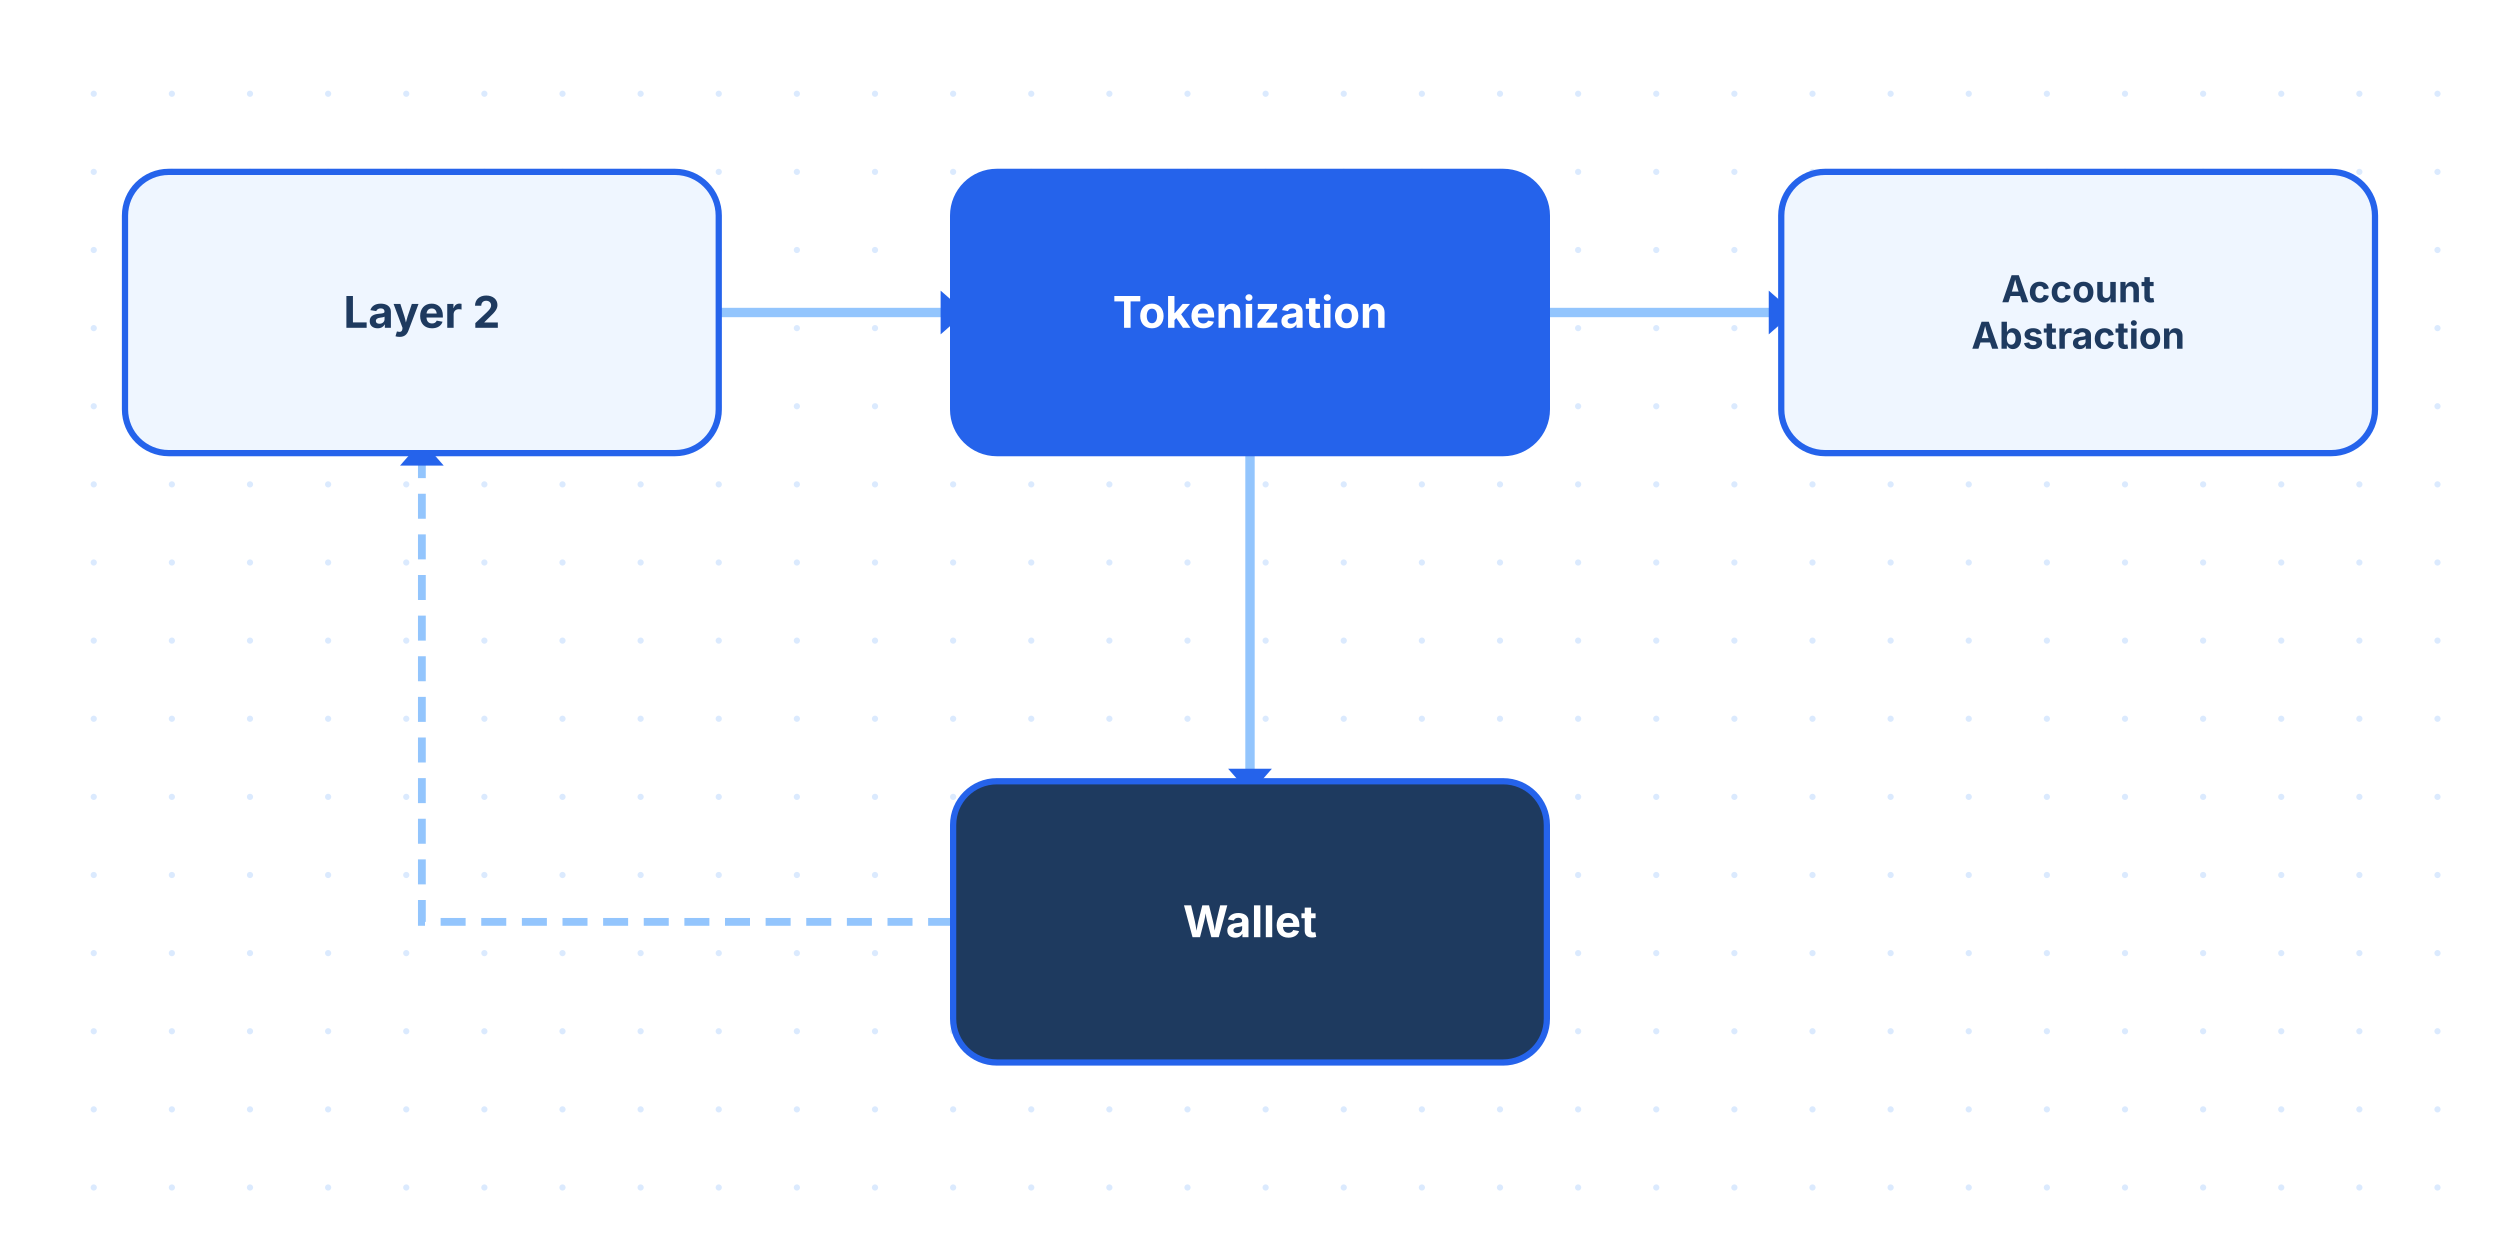
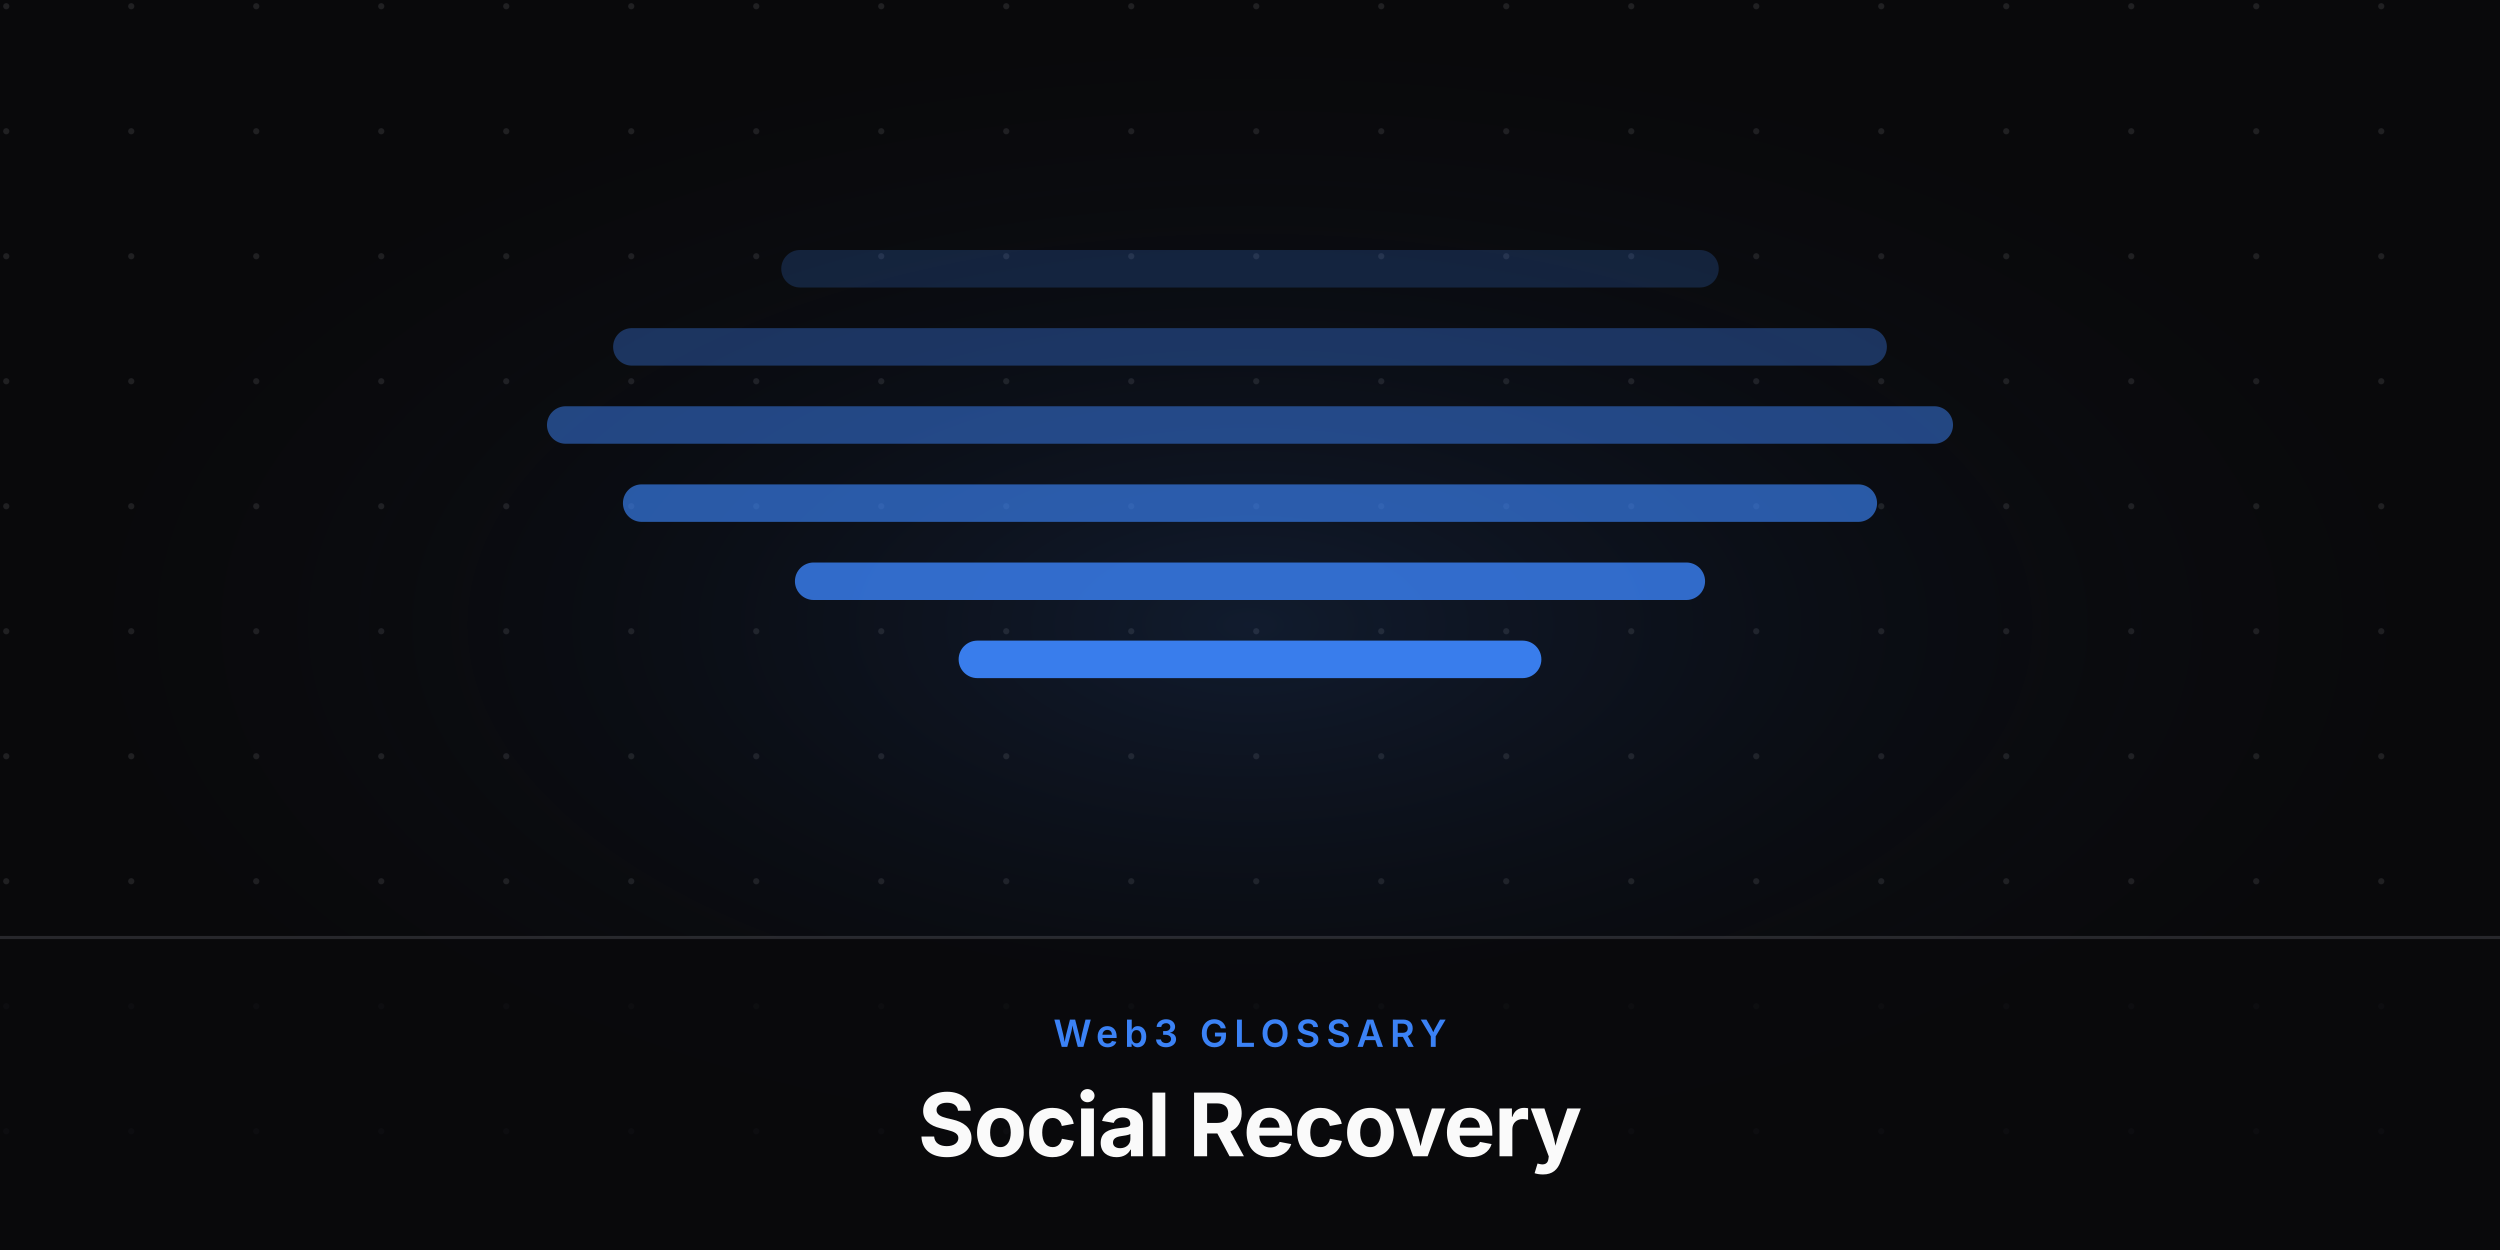
<svg xmlns="http://www.w3.org/2000/svg" viewBox="0 0 800 400" width="800" height="400">
-   <rect width="800" height="400" fill="#fff" />
-   <circle cx="30" cy="30" r="1" fill="#dbeafe" />
-   <circle cx="30" cy="55" r="1" fill="#dbeafe" />
-   <circle cx="30" cy="80" r="1" fill="#dbeafe" />
-   <circle cx="30" cy="105" r="1" fill="#dbeafe" />
-   <circle cx="30" cy="130" r="1" fill="#dbeafe" />
-   <circle cx="30" cy="155" r="1" fill="#dbeafe" />
-   <circle cx="30" cy="180" r="1" fill="#dbeafe" />
-   <circle cx="30" cy="205" r="1" fill="#dbeafe" />
-   <circle cx="30" cy="230" r="1" fill="#dbeafe" />
-   <circle cx="30" cy="255" r="1" fill="#dbeafe" />
-   <circle cx="30" cy="280" r="1" fill="#dbeafe" />
-   <circle cx="30" cy="305" r="1" fill="#dbeafe" />
-   <circle cx="30" cy="330" r="1" fill="#dbeafe" />
-   <circle cx="30" cy="355" r="1" fill="#dbeafe" />
-   <circle cx="30" cy="380" r="1" fill="#dbeafe" />
-   <circle cx="55" cy="30" r="1" fill="#dbeafe" />
-   <circle cx="55" cy="55" r="1" fill="#dbeafe" />
-   <circle cx="55" cy="80" r="1" fill="#dbeafe" />
-   <circle cx="55" cy="105" r="1" fill="#dbeafe" />
-   <circle cx="55" cy="130" r="1" fill="#dbeafe" />
-   <circle cx="55" cy="155" r="1" fill="#dbeafe" />
-   <circle cx="55" cy="180" r="1" fill="#dbeafe" />
-   <circle cx="55" cy="205" r="1" fill="#dbeafe" />
-   <circle cx="55" cy="230" r="1" fill="#dbeafe" />
-   <circle cx="55" cy="255" r="1" fill="#dbeafe" />
-   <circle cx="55" cy="280" r="1" fill="#dbeafe" />
-   <circle cx="55" cy="305" r="1" fill="#dbeafe" />
-   <circle cx="55" cy="330" r="1" fill="#dbeafe" />
-   <circle cx="55" cy="355" r="1" fill="#dbeafe" />
-   <circle cx="55" cy="380" r="1" fill="#dbeafe" />
-   <circle cx="80" cy="30" r="1" fill="#dbeafe" />
-   <circle cx="80" cy="55" r="1" fill="#dbeafe" />
-   <circle cx="80" cy="80" r="1" fill="#dbeafe" />
-   <circle cx="80" cy="105" r="1" fill="#dbeafe" />
-   <circle cx="80" cy="130" r="1" fill="#dbeafe" />
-   <circle cx="80" cy="155" r="1" fill="#dbeafe" />
-   <circle cx="80" cy="180" r="1" fill="#dbeafe" />
-   <circle cx="80" cy="205" r="1" fill="#dbeafe" />
-   <circle cx="80" cy="230" r="1" fill="#dbeafe" />
-   <circle cx="80" cy="255" r="1" fill="#dbeafe" />
-   <circle cx="80" cy="280" r="1" fill="#dbeafe" />
-   <circle cx="80" cy="305" r="1" fill="#dbeafe" />
-   <circle cx="80" cy="330" r="1" fill="#dbeafe" />
-   <circle cx="80" cy="355" r="1" fill="#dbeafe" />
-   <circle cx="80" cy="380" r="1" fill="#dbeafe" />
-   <circle cx="105" cy="30" r="1" fill="#dbeafe" />
-   <circle cx="105" cy="55" r="1" fill="#dbeafe" />
-   <circle cx="105" cy="80" r="1" fill="#dbeafe" />
-   <circle cx="105" cy="105" r="1" fill="#dbeafe" />
-   <circle cx="105" cy="130" r="1" fill="#dbeafe" />
-   <circle cx="105" cy="155" r="1" fill="#dbeafe" />
-   <circle cx="105" cy="180" r="1" fill="#dbeafe" />
-   <circle cx="105" cy="205" r="1" fill="#dbeafe" />
-   <circle cx="105" cy="230" r="1" fill="#dbeafe" />
-   <circle cx="105" cy="255" r="1" fill="#dbeafe" />
-   <circle cx="105" cy="280" r="1" fill="#dbeafe" />
-   <circle cx="105" cy="305" r="1" fill="#dbeafe" />
-   <circle cx="105" cy="330" r="1" fill="#dbeafe" />
-   <circle cx="105" cy="355" r="1" fill="#dbeafe" />
-   <circle cx="105" cy="380" r="1" fill="#dbeafe" />
-   <circle cx="130" cy="30" r="1" fill="#dbeafe" />
-   <circle cx="130" cy="55" r="1" fill="#dbeafe" />
-   <circle cx="130" cy="80" r="1" fill="#dbeafe" />
-   <circle cx="130" cy="105" r="1" fill="#dbeafe" />
-   <circle cx="130" cy="130" r="1" fill="#dbeafe" />
-   <circle cx="130" cy="155" r="1" fill="#dbeafe" />
-   <circle cx="130" cy="180" r="1" fill="#dbeafe" />
-   <circle cx="130" cy="205" r="1" fill="#dbeafe" />
-   <circle cx="130" cy="230" r="1" fill="#dbeafe" />
-   <circle cx="130" cy="255" r="1" fill="#dbeafe" />
-   <circle cx="130" cy="280" r="1" fill="#dbeafe" />
-   <circle cx="130" cy="305" r="1" fill="#dbeafe" />
-   <circle cx="130" cy="330" r="1" fill="#dbeafe" />
-   <circle cx="130" cy="355" r="1" fill="#dbeafe" />
-   <circle cx="130" cy="380" r="1" fill="#dbeafe" />
-   <circle cx="155" cy="30" r="1" fill="#dbeafe" />
-   <circle cx="155" cy="55" r="1" fill="#dbeafe" />
-   <circle cx="155" cy="80" r="1" fill="#dbeafe" />
-   <circle cx="155" cy="105" r="1" fill="#dbeafe" />
-   <circle cx="155" cy="130" r="1" fill="#dbeafe" />
-   <circle cx="155" cy="155" r="1" fill="#dbeafe" />
-   <circle cx="155" cy="180" r="1" fill="#dbeafe" />
-   <circle cx="155" cy="205" r="1" fill="#dbeafe" />
-   <circle cx="155" cy="230" r="1" fill="#dbeafe" />
-   <circle cx="155" cy="255" r="1" fill="#dbeafe" />
-   <circle cx="155" cy="280" r="1" fill="#dbeafe" />
-   <circle cx="155" cy="305" r="1" fill="#dbeafe" />
-   <circle cx="155" cy="330" r="1" fill="#dbeafe" />
-   <circle cx="155" cy="355" r="1" fill="#dbeafe" />
-   <circle cx="155" cy="380" r="1" fill="#dbeafe" />
-   <circle cx="180" cy="30" r="1" fill="#dbeafe" />
-   <circle cx="180" cy="55" r="1" fill="#dbeafe" />
-   <circle cx="180" cy="80" r="1" fill="#dbeafe" />
-   <circle cx="180" cy="105" r="1" fill="#dbeafe" />
-   <circle cx="180" cy="130" r="1" fill="#dbeafe" />
-   <circle cx="180" cy="155" r="1" fill="#dbeafe" />
-   <circle cx="180" cy="180" r="1" fill="#dbeafe" />
-   <circle cx="180" cy="205" r="1" fill="#dbeafe" />
-   <circle cx="180" cy="230" r="1" fill="#dbeafe" />
-   <circle cx="180" cy="255" r="1" fill="#dbeafe" />
-   <circle cx="180" cy="280" r="1" fill="#dbeafe" />
-   <circle cx="180" cy="305" r="1" fill="#dbeafe" />
-   <circle cx="180" cy="330" r="1" fill="#dbeafe" />
-   <circle cx="180" cy="355" r="1" fill="#dbeafe" />
-   <circle cx="180" cy="380" r="1" fill="#dbeafe" />
-   <circle cx="205" cy="30" r="1" fill="#dbeafe" />
-   <circle cx="205" cy="55" r="1" fill="#dbeafe" />
-   <circle cx="205" cy="80" r="1" fill="#dbeafe" />
-   <circle cx="205" cy="105" r="1" fill="#dbeafe" />
-   <circle cx="205" cy="130" r="1" fill="#dbeafe" />
-   <circle cx="205" cy="155" r="1" fill="#dbeafe" />
-   <circle cx="205" cy="180" r="1" fill="#dbeafe" />
-   <circle cx="205" cy="205" r="1" fill="#dbeafe" />
-   <circle cx="205" cy="230" r="1" fill="#dbeafe" />
-   <circle cx="205" cy="255" r="1" fill="#dbeafe" />
-   <circle cx="205" cy="280" r="1" fill="#dbeafe" />
-   <circle cx="205" cy="305" r="1" fill="#dbeafe" />
-   <circle cx="205" cy="330" r="1" fill="#dbeafe" />
-   <circle cx="205" cy="355" r="1" fill="#dbeafe" />
-   <circle cx="205" cy="380" r="1" fill="#dbeafe" />
-   <circle cx="230" cy="30" r="1" fill="#dbeafe" />
-   <circle cx="230" cy="55" r="1" fill="#dbeafe" />
-   <circle cx="230" cy="80" r="1" fill="#dbeafe" />
-   <circle cx="230" cy="105" r="1" fill="#dbeafe" />
-   <circle cx="230" cy="130" r="1" fill="#dbeafe" />
-   <circle cx="230" cy="155" r="1" fill="#dbeafe" />
-   <circle cx="230" cy="180" r="1" fill="#dbeafe" />
-   <circle cx="230" cy="205" r="1" fill="#dbeafe" />
-   <circle cx="230" cy="230" r="1" fill="#dbeafe" />
-   <circle cx="230" cy="255" r="1" fill="#dbeafe" />
-   <circle cx="230" cy="280" r="1" fill="#dbeafe" />
-   <circle cx="230" cy="305" r="1" fill="#dbeafe" />
-   <circle cx="230" cy="330" r="1" fill="#dbeafe" />
-   <circle cx="230" cy="355" r="1" fill="#dbeafe" />
-   <circle cx="230" cy="380" r="1" fill="#dbeafe" />
-   <circle cx="255" cy="30" r="1" fill="#dbeafe" />
-   <circle cx="255" cy="55" r="1" fill="#dbeafe" />
-   <circle cx="255" cy="80" r="1" fill="#dbeafe" />
-   <circle cx="255" cy="105" r="1" fill="#dbeafe" />
-   <circle cx="255" cy="130" r="1" fill="#dbeafe" />
-   <circle cx="255" cy="155" r="1" fill="#dbeafe" />
-   <circle cx="255" cy="180" r="1" fill="#dbeafe" />
-   <circle cx="255" cy="205" r="1" fill="#dbeafe" />
-   <circle cx="255" cy="230" r="1" fill="#dbeafe" />
-   <circle cx="255" cy="255" r="1" fill="#dbeafe" />
-   <circle cx="255" cy="280" r="1" fill="#dbeafe" />
-   <circle cx="255" cy="305" r="1" fill="#dbeafe" />
-   <circle cx="255" cy="330" r="1" fill="#dbeafe" />
-   <circle cx="255" cy="355" r="1" fill="#dbeafe" />
-   <circle cx="255" cy="380" r="1" fill="#dbeafe" />
-   <circle cx="280" cy="30" r="1" fill="#dbeafe" />
-   <circle cx="280" cy="55" r="1" fill="#dbeafe" />
-   <circle cx="280" cy="80" r="1" fill="#dbeafe" />
-   <circle cx="280" cy="105" r="1" fill="#dbeafe" />
-   <circle cx="280" cy="130" r="1" fill="#dbeafe" />
-   <circle cx="280" cy="155" r="1" fill="#dbeafe" />
-   <circle cx="280" cy="180" r="1" fill="#dbeafe" />
-   <circle cx="280" cy="205" r="1" fill="#dbeafe" />
-   <circle cx="280" cy="230" r="1" fill="#dbeafe" />
-   <circle cx="280" cy="255" r="1" fill="#dbeafe" />
-   <circle cx="280" cy="280" r="1" fill="#dbeafe" />
-   <circle cx="280" cy="305" r="1" fill="#dbeafe" />
-   <circle cx="280" cy="330" r="1" fill="#dbeafe" />
-   <circle cx="280" cy="355" r="1" fill="#dbeafe" />
-   <circle cx="280" cy="380" r="1" fill="#dbeafe" />
-   <circle cx="305" cy="30" r="1" fill="#dbeafe" />
-   <circle cx="305" cy="55" r="1" fill="#dbeafe" />
-   <circle cx="305" cy="80" r="1" fill="#dbeafe" />
-   <circle cx="305" cy="105" r="1" fill="#dbeafe" />
-   <circle cx="305" cy="130" r="1" fill="#dbeafe" />
-   <circle cx="305" cy="155" r="1" fill="#dbeafe" />
-   <circle cx="305" cy="180" r="1" fill="#dbeafe" />
-   <circle cx="305" cy="205" r="1" fill="#dbeafe" />
-   <circle cx="305" cy="230" r="1" fill="#dbeafe" />
-   <circle cx="305" cy="255" r="1" fill="#dbeafe" />
-   <circle cx="305" cy="280" r="1" fill="#dbeafe" />
-   <circle cx="305" cy="305" r="1" fill="#dbeafe" />
-   <circle cx="305" cy="330" r="1" fill="#dbeafe" />
-   <circle cx="305" cy="355" r="1" fill="#dbeafe" />
-   <circle cx="305" cy="380" r="1" fill="#dbeafe" />
-   <circle cx="330" cy="30" r="1" fill="#dbeafe" />
-   <circle cx="330" cy="55" r="1" fill="#dbeafe" />
-   <circle cx="330" cy="80" r="1" fill="#dbeafe" />
-   <circle cx="330" cy="105" r="1" fill="#dbeafe" />
-   <circle cx="330" cy="130" r="1" fill="#dbeafe" />
-   <circle cx="330" cy="155" r="1" fill="#dbeafe" />
-   <circle cx="330" cy="180" r="1" fill="#dbeafe" />
-   <circle cx="330" cy="205" r="1" fill="#dbeafe" />
-   <circle cx="330" cy="230" r="1" fill="#dbeafe" />
-   <circle cx="330" cy="255" r="1" fill="#dbeafe" />
-   <circle cx="330" cy="280" r="1" fill="#dbeafe" />
-   <circle cx="330" cy="305" r="1" fill="#dbeafe" />
-   <circle cx="330" cy="330" r="1" fill="#dbeafe" />
-   <circle cx="330" cy="355" r="1" fill="#dbeafe" />
-   <circle cx="330" cy="380" r="1" fill="#dbeafe" />
-   <circle cx="355" cy="30" r="1" fill="#dbeafe" />
-   <circle cx="355" cy="55" r="1" fill="#dbeafe" />
-   <circle cx="355" cy="80" r="1" fill="#dbeafe" />
-   <circle cx="355" cy="105" r="1" fill="#dbeafe" />
-   <circle cx="355" cy="130" r="1" fill="#dbeafe" />
-   <circle cx="355" cy="155" r="1" fill="#dbeafe" />
-   <circle cx="355" cy="180" r="1" fill="#dbeafe" />
-   <circle cx="355" cy="205" r="1" fill="#dbeafe" />
-   <circle cx="355" cy="230" r="1" fill="#dbeafe" />
-   <circle cx="355" cy="255" r="1" fill="#dbeafe" />
-   <circle cx="355" cy="280" r="1" fill="#dbeafe" />
-   <circle cx="355" cy="305" r="1" fill="#dbeafe" />
-   <circle cx="355" cy="330" r="1" fill="#dbeafe" />
-   <circle cx="355" cy="355" r="1" fill="#dbeafe" />
-   <circle cx="355" cy="380" r="1" fill="#dbeafe" />
-   <circle cx="380" cy="30" r="1" fill="#dbeafe" />
-   <circle cx="380" cy="55" r="1" fill="#dbeafe" />
-   <circle cx="380" cy="80" r="1" fill="#dbeafe" />
-   <circle cx="380" cy="105" r="1" fill="#dbeafe" />
-   <circle cx="380" cy="130" r="1" fill="#dbeafe" />
-   <circle cx="380" cy="155" r="1" fill="#dbeafe" />
-   <circle cx="380" cy="180" r="1" fill="#dbeafe" />
-   <circle cx="380" cy="205" r="1" fill="#dbeafe" />
-   <circle cx="380" cy="230" r="1" fill="#dbeafe" />
-   <circle cx="380" cy="255" r="1" fill="#dbeafe" />
-   <circle cx="380" cy="280" r="1" fill="#dbeafe" />
-   <circle cx="380" cy="305" r="1" fill="#dbeafe" />
-   <circle cx="380" cy="330" r="1" fill="#dbeafe" />
-   <circle cx="380" cy="355" r="1" fill="#dbeafe" />
-   <circle cx="380" cy="380" r="1" fill="#dbeafe" />
-   <circle cx="405" cy="30" r="1" fill="#dbeafe" />
-   <circle cx="405" cy="55" r="1" fill="#dbeafe" />
-   <circle cx="405" cy="80" r="1" fill="#dbeafe" />
-   <circle cx="405" cy="105" r="1" fill="#dbeafe" />
-   <circle cx="405" cy="130" r="1" fill="#dbeafe" />
-   <circle cx="405" cy="155" r="1" fill="#dbeafe" />
-   <circle cx="405" cy="180" r="1" fill="#dbeafe" />
-   <circle cx="405" cy="205" r="1" fill="#dbeafe" />
-   <circle cx="405" cy="230" r="1" fill="#dbeafe" />
-   <circle cx="405" cy="255" r="1" fill="#dbeafe" />
-   <circle cx="405" cy="280" r="1" fill="#dbeafe" />
-   <circle cx="405" cy="305" r="1" fill="#dbeafe" />
-   <circle cx="405" cy="330" r="1" fill="#dbeafe" />
-   <circle cx="405" cy="355" r="1" fill="#dbeafe" />
-   <circle cx="405" cy="380" r="1" fill="#dbeafe" />
-   <circle cx="430" cy="30" r="1" fill="#dbeafe" />
-   <circle cx="430" cy="55" r="1" fill="#dbeafe" />
-   <circle cx="430" cy="80" r="1" fill="#dbeafe" />
-   <circle cx="430" cy="105" r="1" fill="#dbeafe" />
-   <circle cx="430" cy="130" r="1" fill="#dbeafe" />
-   <circle cx="430" cy="155" r="1" fill="#dbeafe" />
-   <circle cx="430" cy="180" r="1" fill="#dbeafe" />
-   <circle cx="430" cy="205" r="1" fill="#dbeafe" />
-   <circle cx="430" cy="230" r="1" fill="#dbeafe" />
-   <circle cx="430" cy="255" r="1" fill="#dbeafe" />
-   <circle cx="430" cy="280" r="1" fill="#dbeafe" />
-   <circle cx="430" cy="305" r="1" fill="#dbeafe" />
-   <circle cx="430" cy="330" r="1" fill="#dbeafe" />
-   <circle cx="430" cy="355" r="1" fill="#dbeafe" />
-   <circle cx="430" cy="380" r="1" fill="#dbeafe" />
-   <circle cx="455" cy="30" r="1" fill="#dbeafe" />
-   <circle cx="455" cy="55" r="1" fill="#dbeafe" />
-   <circle cx="455" cy="80" r="1" fill="#dbeafe" />
-   <circle cx="455" cy="105" r="1" fill="#dbeafe" />
-   <circle cx="455" cy="130" r="1" fill="#dbeafe" />
-   <circle cx="455" cy="155" r="1" fill="#dbeafe" />
-   <circle cx="455" cy="180" r="1" fill="#dbeafe" />
-   <circle cx="455" cy="205" r="1" fill="#dbeafe" />
-   <circle cx="455" cy="230" r="1" fill="#dbeafe" />
-   <circle cx="455" cy="255" r="1" fill="#dbeafe" />
-   <circle cx="455" cy="280" r="1" fill="#dbeafe" />
-   <circle cx="455" cy="305" r="1" fill="#dbeafe" />
-   <circle cx="455" cy="330" r="1" fill="#dbeafe" />
-   <circle cx="455" cy="355" r="1" fill="#dbeafe" />
-   <circle cx="455" cy="380" r="1" fill="#dbeafe" />
-   <circle cx="480" cy="30" r="1" fill="#dbeafe" />
-   <circle cx="480" cy="55" r="1" fill="#dbeafe" />
-   <circle cx="480" cy="80" r="1" fill="#dbeafe" />
-   <circle cx="480" cy="105" r="1" fill="#dbeafe" />
-   <circle cx="480" cy="130" r="1" fill="#dbeafe" />
-   <circle cx="480" cy="155" r="1" fill="#dbeafe" />
-   <circle cx="480" cy="180" r="1" fill="#dbeafe" />
-   <circle cx="480" cy="205" r="1" fill="#dbeafe" />
-   <circle cx="480" cy="230" r="1" fill="#dbeafe" />
-   <circle cx="480" cy="255" r="1" fill="#dbeafe" />
-   <circle cx="480" cy="280" r="1" fill="#dbeafe" />
-   <circle cx="480" cy="305" r="1" fill="#dbeafe" />
-   <circle cx="480" cy="330" r="1" fill="#dbeafe" />
-   <circle cx="480" cy="355" r="1" fill="#dbeafe" />
-   <circle cx="480" cy="380" r="1" fill="#dbeafe" />
-   <circle cx="505" cy="30" r="1" fill="#dbeafe" />
-   <circle cx="505" cy="55" r="1" fill="#dbeafe" />
-   <circle cx="505" cy="80" r="1" fill="#dbeafe" />
-   <circle cx="505" cy="105" r="1" fill="#dbeafe" />
-   <circle cx="505" cy="130" r="1" fill="#dbeafe" />
-   <circle cx="505" cy="155" r="1" fill="#dbeafe" />
-   <circle cx="505" cy="180" r="1" fill="#dbeafe" />
-   <circle cx="505" cy="205" r="1" fill="#dbeafe" />
-   <circle cx="505" cy="230" r="1" fill="#dbeafe" />
-   <circle cx="505" cy="255" r="1" fill="#dbeafe" />
-   <circle cx="505" cy="280" r="1" fill="#dbeafe" />
-   <circle cx="505" cy="305" r="1" fill="#dbeafe" />
-   <circle cx="505" cy="330" r="1" fill="#dbeafe" />
-   <circle cx="505" cy="355" r="1" fill="#dbeafe" />
-   <circle cx="505" cy="380" r="1" fill="#dbeafe" />
-   <circle cx="530" cy="30" r="1" fill="#dbeafe" />
-   <circle cx="530" cy="55" r="1" fill="#dbeafe" />
-   <circle cx="530" cy="80" r="1" fill="#dbeafe" />
-   <circle cx="530" cy="105" r="1" fill="#dbeafe" />
-   <circle cx="530" cy="130" r="1" fill="#dbeafe" />
-   <circle cx="530" cy="155" r="1" fill="#dbeafe" />
-   <circle cx="530" cy="180" r="1" fill="#dbeafe" />
-   <circle cx="530" cy="205" r="1" fill="#dbeafe" />
-   <circle cx="530" cy="230" r="1" fill="#dbeafe" />
-   <circle cx="530" cy="255" r="1" fill="#dbeafe" />
-   <circle cx="530" cy="280" r="1" fill="#dbeafe" />
-   <circle cx="530" cy="305" r="1" fill="#dbeafe" />
-   <circle cx="530" cy="330" r="1" fill="#dbeafe" />
-   <circle cx="530" cy="355" r="1" fill="#dbeafe" />
-   <circle cx="530" cy="380" r="1" fill="#dbeafe" />
-   <circle cx="555" cy="30" r="1" fill="#dbeafe" />
-   <circle cx="555" cy="55" r="1" fill="#dbeafe" />
-   <circle cx="555" cy="80" r="1" fill="#dbeafe" />
-   <circle cx="555" cy="105" r="1" fill="#dbeafe" />
-   <circle cx="555" cy="130" r="1" fill="#dbeafe" />
-   <circle cx="555" cy="155" r="1" fill="#dbeafe" />
-   <circle cx="555" cy="180" r="1" fill="#dbeafe" />
-   <circle cx="555" cy="205" r="1" fill="#dbeafe" />
-   <circle cx="555" cy="230" r="1" fill="#dbeafe" />
-   <circle cx="555" cy="255" r="1" fill="#dbeafe" />
-   <circle cx="555" cy="280" r="1" fill="#dbeafe" />
-   <circle cx="555" cy="305" r="1" fill="#dbeafe" />
-   <circle cx="555" cy="330" r="1" fill="#dbeafe" />
-   <circle cx="555" cy="355" r="1" fill="#dbeafe" />
-   <circle cx="555" cy="380" r="1" fill="#dbeafe" />
-   <circle cx="580" cy="30" r="1" fill="#dbeafe" />
-   <circle cx="580" cy="55" r="1" fill="#dbeafe" />
-   <circle cx="580" cy="80" r="1" fill="#dbeafe" />
-   <circle cx="580" cy="105" r="1" fill="#dbeafe" />
-   <circle cx="580" cy="130" r="1" fill="#dbeafe" />
-   <circle cx="580" cy="155" r="1" fill="#dbeafe" />
-   <circle cx="580" cy="180" r="1" fill="#dbeafe" />
-   <circle cx="580" cy="205" r="1" fill="#dbeafe" />
-   <circle cx="580" cy="230" r="1" fill="#dbeafe" />
-   <circle cx="580" cy="255" r="1" fill="#dbeafe" />
-   <circle cx="580" cy="280" r="1" fill="#dbeafe" />
-   <circle cx="580" cy="305" r="1" fill="#dbeafe" />
-   <circle cx="580" cy="330" r="1" fill="#dbeafe" />
-   <circle cx="580" cy="355" r="1" fill="#dbeafe" />
-   <circle cx="580" cy="380" r="1" fill="#dbeafe" />
-   <circle cx="605" cy="30" r="1" fill="#dbeafe" />
-   <circle cx="605" cy="55" r="1" fill="#dbeafe" />
-   <circle cx="605" cy="80" r="1" fill="#dbeafe" />
-   <circle cx="605" cy="105" r="1" fill="#dbeafe" />
-   <circle cx="605" cy="130" r="1" fill="#dbeafe" />
-   <circle cx="605" cy="155" r="1" fill="#dbeafe" />
-   <circle cx="605" cy="180" r="1" fill="#dbeafe" />
-   <circle cx="605" cy="205" r="1" fill="#dbeafe" />
-   <circle cx="605" cy="230" r="1" fill="#dbeafe" />
-   <circle cx="605" cy="255" r="1" fill="#dbeafe" />
-   <circle cx="605" cy="280" r="1" fill="#dbeafe" />
-   <circle cx="605" cy="305" r="1" fill="#dbeafe" />
-   <circle cx="605" cy="330" r="1" fill="#dbeafe" />
-   <circle cx="605" cy="355" r="1" fill="#dbeafe" />
-   <circle cx="605" cy="380" r="1" fill="#dbeafe" />
-   <circle cx="630" cy="30" r="1" fill="#dbeafe" />
-   <circle cx="630" cy="55" r="1" fill="#dbeafe" />
-   <circle cx="630" cy="80" r="1" fill="#dbeafe" />
-   <circle cx="630" cy="105" r="1" fill="#dbeafe" />
-   <circle cx="630" cy="130" r="1" fill="#dbeafe" />
-   <circle cx="630" cy="155" r="1" fill="#dbeafe" />
-   <circle cx="630" cy="180" r="1" fill="#dbeafe" />
-   <circle cx="630" cy="205" r="1" fill="#dbeafe" />
-   <circle cx="630" cy="230" r="1" fill="#dbeafe" />
-   <circle cx="630" cy="255" r="1" fill="#dbeafe" />
-   <circle cx="630" cy="280" r="1" fill="#dbeafe" />
-   <circle cx="630" cy="305" r="1" fill="#dbeafe" />
-   <circle cx="630" cy="330" r="1" fill="#dbeafe" />
-   <circle cx="630" cy="355" r="1" fill="#dbeafe" />
-   <circle cx="630" cy="380" r="1" fill="#dbeafe" />
-   <circle cx="655" cy="30" r="1" fill="#dbeafe" />
-   <circle cx="655" cy="55" r="1" fill="#dbeafe" />
-   <circle cx="655" cy="80" r="1" fill="#dbeafe" />
-   <circle cx="655" cy="105" r="1" fill="#dbeafe" />
-   <circle cx="655" cy="130" r="1" fill="#dbeafe" />
-   <circle cx="655" cy="155" r="1" fill="#dbeafe" />
-   <circle cx="655" cy="180" r="1" fill="#dbeafe" />
-   <circle cx="655" cy="205" r="1" fill="#dbeafe" />
-   <circle cx="655" cy="230" r="1" fill="#dbeafe" />
-   <circle cx="655" cy="255" r="1" fill="#dbeafe" />
-   <circle cx="655" cy="280" r="1" fill="#dbeafe" />
-   <circle cx="655" cy="305" r="1" fill="#dbeafe" />
-   <circle cx="655" cy="330" r="1" fill="#dbeafe" />
-   <circle cx="655" cy="355" r="1" fill="#dbeafe" />
-   <circle cx="655" cy="380" r="1" fill="#dbeafe" />
-   <circle cx="680" cy="30" r="1" fill="#dbeafe" />
-   <circle cx="680" cy="55" r="1" fill="#dbeafe" />
-   <circle cx="680" cy="80" r="1" fill="#dbeafe" />
-   <circle cx="680" cy="105" r="1" fill="#dbeafe" />
-   <circle cx="680" cy="130" r="1" fill="#dbeafe" />
-   <circle cx="680" cy="155" r="1" fill="#dbeafe" />
-   <circle cx="680" cy="180" r="1" fill="#dbeafe" />
-   <circle cx="680" cy="205" r="1" fill="#dbeafe" />
-   <circle cx="680" cy="230" r="1" fill="#dbeafe" />
-   <circle cx="680" cy="255" r="1" fill="#dbeafe" />
-   <circle cx="680" cy="280" r="1" fill="#dbeafe" />
-   <circle cx="680" cy="305" r="1" fill="#dbeafe" />
-   <circle cx="680" cy="330" r="1" fill="#dbeafe" />
-   <circle cx="680" cy="355" r="1" fill="#dbeafe" />
-   <circle cx="680" cy="380" r="1" fill="#dbeafe" />
-   <circle cx="705" cy="30" r="1" fill="#dbeafe" />
-   <circle cx="705" cy="55" r="1" fill="#dbeafe" />
-   <circle cx="705" cy="80" r="1" fill="#dbeafe" />
-   <circle cx="705" cy="105" r="1" fill="#dbeafe" />
-   <circle cx="705" cy="130" r="1" fill="#dbeafe" />
-   <circle cx="705" cy="155" r="1" fill="#dbeafe" />
-   <circle cx="705" cy="180" r="1" fill="#dbeafe" />
-   <circle cx="705" cy="205" r="1" fill="#dbeafe" />
-   <circle cx="705" cy="230" r="1" fill="#dbeafe" />
-   <circle cx="705" cy="255" r="1" fill="#dbeafe" />
-   <circle cx="705" cy="280" r="1" fill="#dbeafe" />
-   <circle cx="705" cy="305" r="1" fill="#dbeafe" />
-   <circle cx="705" cy="330" r="1" fill="#dbeafe" />
-   <circle cx="705" cy="355" r="1" fill="#dbeafe" />
-   <circle cx="705" cy="380" r="1" fill="#dbeafe" />
-   <circle cx="730" cy="30" r="1" fill="#dbeafe" />
-   <circle cx="730" cy="55" r="1" fill="#dbeafe" />
-   <circle cx="730" cy="80" r="1" fill="#dbeafe" />
-   <circle cx="730" cy="105" r="1" fill="#dbeafe" />
-   <circle cx="730" cy="130" r="1" fill="#dbeafe" />
-   <circle cx="730" cy="155" r="1" fill="#dbeafe" />
-   <circle cx="730" cy="180" r="1" fill="#dbeafe" />
-   <circle cx="730" cy="205" r="1" fill="#dbeafe" />
-   <circle cx="730" cy="230" r="1" fill="#dbeafe" />
-   <circle cx="730" cy="255" r="1" fill="#dbeafe" />
-   <circle cx="730" cy="280" r="1" fill="#dbeafe" />
-   <circle cx="730" cy="305" r="1" fill="#dbeafe" />
-   <circle cx="730" cy="330" r="1" fill="#dbeafe" />
-   <circle cx="730" cy="355" r="1" fill="#dbeafe" />
-   <circle cx="730" cy="380" r="1" fill="#dbeafe" />
-   <circle cx="755" cy="30" r="1" fill="#dbeafe" />
-   <circle cx="755" cy="55" r="1" fill="#dbeafe" />
-   <circle cx="755" cy="80" r="1" fill="#dbeafe" />
-   <circle cx="755" cy="105" r="1" fill="#dbeafe" />
-   <circle cx="755" cy="130" r="1" fill="#dbeafe" />
-   <circle cx="755" cy="155" r="1" fill="#dbeafe" />
-   <circle cx="755" cy="180" r="1" fill="#dbeafe" />
-   <circle cx="755" cy="205" r="1" fill="#dbeafe" />
-   <circle cx="755" cy="230" r="1" fill="#dbeafe" />
-   <circle cx="755" cy="255" r="1" fill="#dbeafe" />
-   <circle cx="755" cy="280" r="1" fill="#dbeafe" />
-   <circle cx="755" cy="305" r="1" fill="#dbeafe" />
-   <circle cx="755" cy="330" r="1" fill="#dbeafe" />
-   <circle cx="755" cy="355" r="1" fill="#dbeafe" />
-   <circle cx="755" cy="380" r="1" fill="#dbeafe" />
-   <circle cx="780" cy="30" r="1" fill="#dbeafe" />
-   <circle cx="780" cy="55" r="1" fill="#dbeafe" />
-   <circle cx="780" cy="80" r="1" fill="#dbeafe" />
-   <circle cx="780" cy="105" r="1" fill="#dbeafe" />
-   <circle cx="780" cy="130" r="1" fill="#dbeafe" />
-   <circle cx="780" cy="155" r="1" fill="#dbeafe" />
-   <circle cx="780" cy="180" r="1" fill="#dbeafe" />
-   <circle cx="780" cy="205" r="1" fill="#dbeafe" />
-   <circle cx="780" cy="230" r="1" fill="#dbeafe" />
-   <circle cx="780" cy="255" r="1" fill="#dbeafe" />
-   <circle cx="780" cy="280" r="1" fill="#dbeafe" />
-   <circle cx="780" cy="305" r="1" fill="#dbeafe" />
-   <circle cx="780" cy="330" r="1" fill="#dbeafe" />
-   <circle cx="780" cy="355" r="1" fill="#dbeafe" />
-   <circle cx="780" cy="380" r="1" fill="#dbeafe" />
-   <line x1="230" y1="100" x2="305" y2="100" stroke="#93c5fd" stroke-width="3" />
-   <polygon points="301,93 309,100 301,107" fill="#2563eb" />
-   <line x1="495" y1="100" x2="570" y2="100" stroke="#93c5fd" stroke-width="3" />
-   <polygon points="566,93 574,100 566,107" fill="#2563eb" />
-   <line x1="400" y1="145" x2="400" y2="250" stroke="#93c5fd" stroke-width="3" />
-   <polygon points="393,246 407,246 400,254" fill="#2563eb" />
-   <path d="M 305 295 L 135 295 L 135 145" stroke="#93c5fd" stroke-width="2.5" fill="none" stroke-dasharray="8 5" />
-   <polygon points="128,149 142,149 135,141" fill="#2563eb" />
-   <rect x="40" y="55" width="190" height="90" rx="14" fill="#eff6ff" stroke="#2563eb" stroke-width="2" />
-   <text x="135" y="104.9" font-family="'Inter',sans-serif" font-weight="700" font-size="14" fill="#1e3a5f" text-anchor="middle">Layer 2</text>
-   <rect x="305" y="55" width="190" height="90" rx="14" fill="#2563eb" stroke="#2563eb" stroke-width="2" />
-   <text x="400" y="104.9" font-family="'Inter',sans-serif" font-weight="700" font-size="14" fill="#fff" text-anchor="middle">Tokenization</text>
-   <rect x="570" y="55" width="190" height="90" rx="14" fill="#eff6ff" stroke="#2563eb" stroke-width="2" />
-   <text x="665" y="96.728" font-family="'Inter',sans-serif" font-weight="700" font-size="11.9" fill="#1e3a5f" text-anchor="middle">Account</text>
-   <text x="665" y="111.603" font-family="'Inter',sans-serif" font-weight="700" font-size="11.9" fill="#1e3a5f" text-anchor="middle">Abstraction</text>
-   <rect x="305" y="250" width="190" height="90" rx="14" fill="#1e3a5f" stroke="#2563eb" stroke-width="2" />
-   <text x="400" y="299.9" font-family="'Inter',sans-serif" font-weight="700" font-size="14" fill="#fff" text-anchor="middle">Wallet</text>
+   <defs>
+     <radialGradient id="glow" cx="50%" cy="50%" r="50%">
+       <stop offset="0%" stop-color="rgba(59,130,246,0.15)" />
+       <stop offset="100%" stop-color="#09090b" stop-opacity="0" />
+     </radialGradient>
+     <pattern id="grid" width="40" height="40" patternUnits="userSpaceOnUse">
+       <circle cx="2" cy="2" r="1" fill="#a1a1aa" opacity="0.15" />
+     </pattern>
+   </defs>
+   <rect width="800" height="400" fill="#09090b" />
+   <rect width="800" height="400" fill="url(#grid)" />
+   <rect x="0" y="0" width="800" height="400" fill="url(#glow)" />
+   <g transform="translate(0, -20)">
+     <rect x="250" y="100" width="300" height="12" rx="6" fill="#3b82f6" opacity="0.2" />
+     <rect x="196.198" y="125" width="407.603" height="12" rx="6" fill="#3b82f6" opacity="0.35" />
+     <rect x="175.032" y="150" width="449.936" height="12" rx="6" fill="#3b82f6" opacity="0.5" />
+     <rect x="199.34" y="175" width="401.319" height="12" rx="6" fill="#3b82f6" opacity="0.65" />
+     <rect x="254.378" y="200" width="291.244" height="12" rx="6" fill="#3b82f6" opacity="0.8" />
+     <rect x="306.76" y="225" width="186.48" height="12" rx="6" fill="#3b82f6" opacity="0.95" />
+   </g>
+   <rect x="0" y="300" width="800" height="100" fill="#09090b" opacity="0.8" />
+   <line x1="0" y1="300" x2="800" y2="300" stroke="#a1a1aa" stroke-opacity="0.2" stroke-width="1" />
+   <text x="400" y="335" font-family="'Inter',sans-serif" font-weight="600" font-size="12" fill="#3b82f6" text-anchor="middle" letter-spacing="2" text-transform="uppercase">Web3 GLOSSARY</text>
+   <text x="400" y="370" font-family="'Inter',sans-serif" font-weight="700" font-size="28" fill="#fafafa" text-anchor="middle" letter-spacing="-0.5">Social Recovery</text>
</svg>
